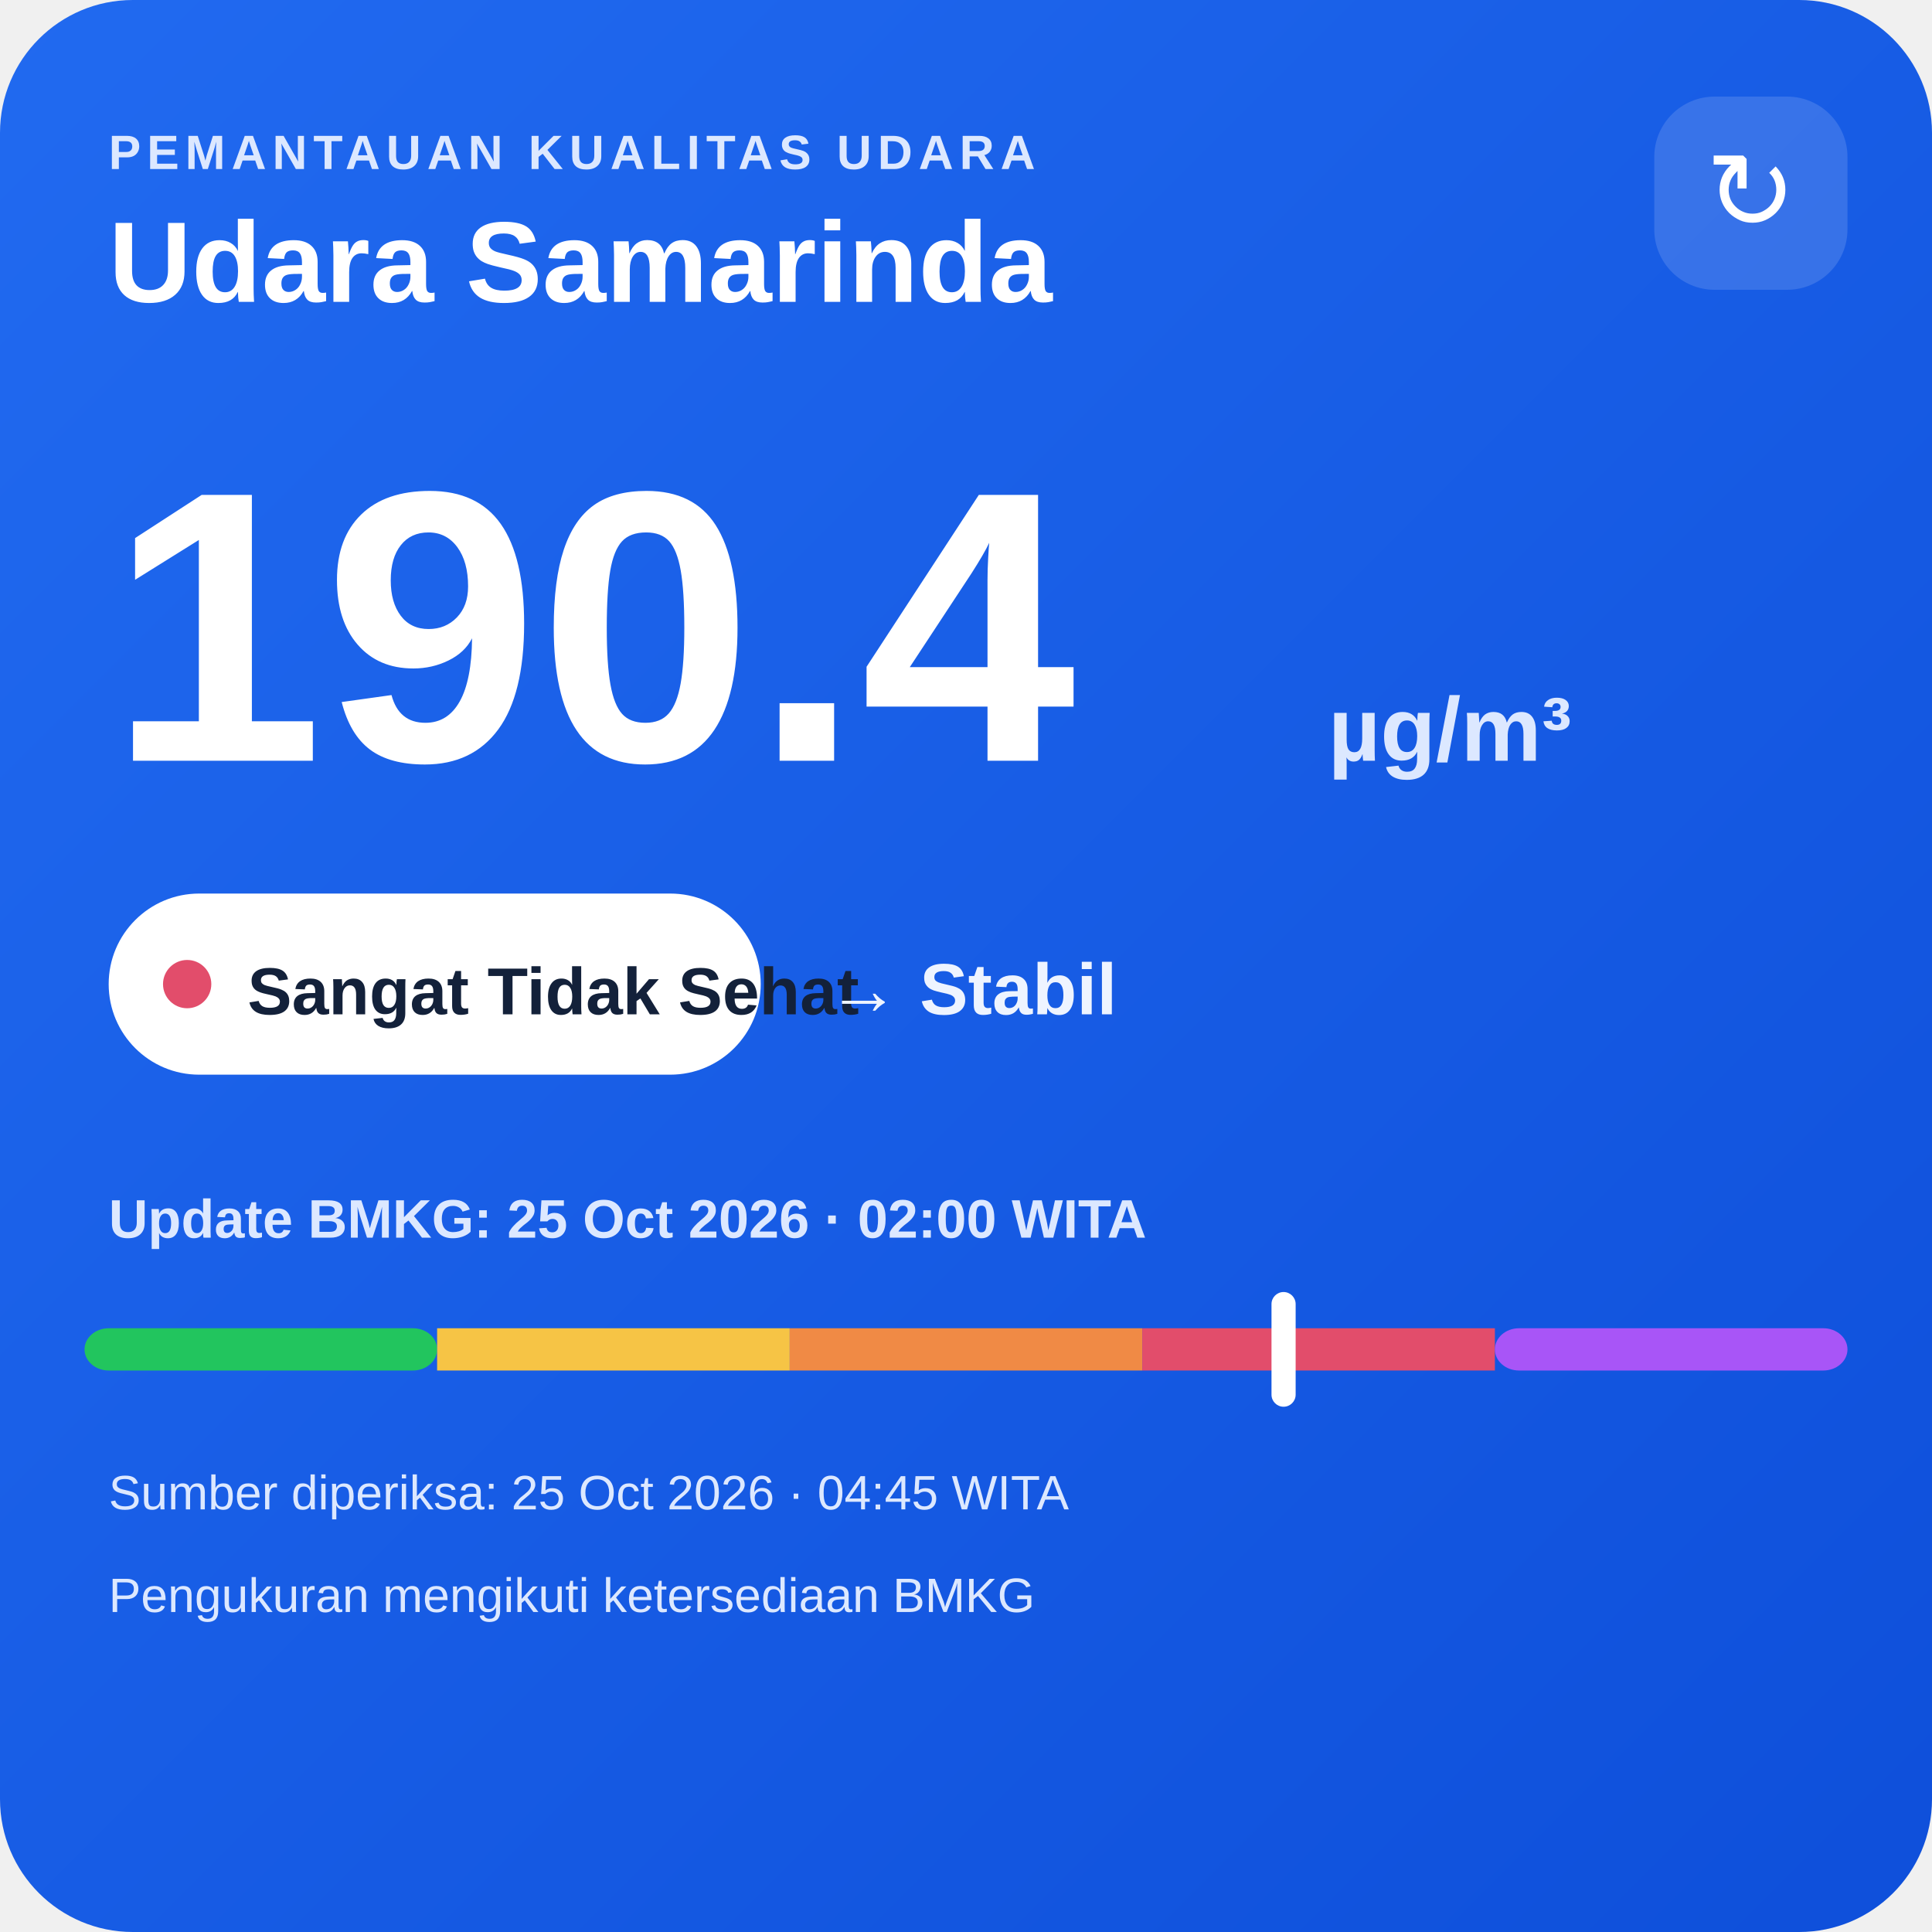
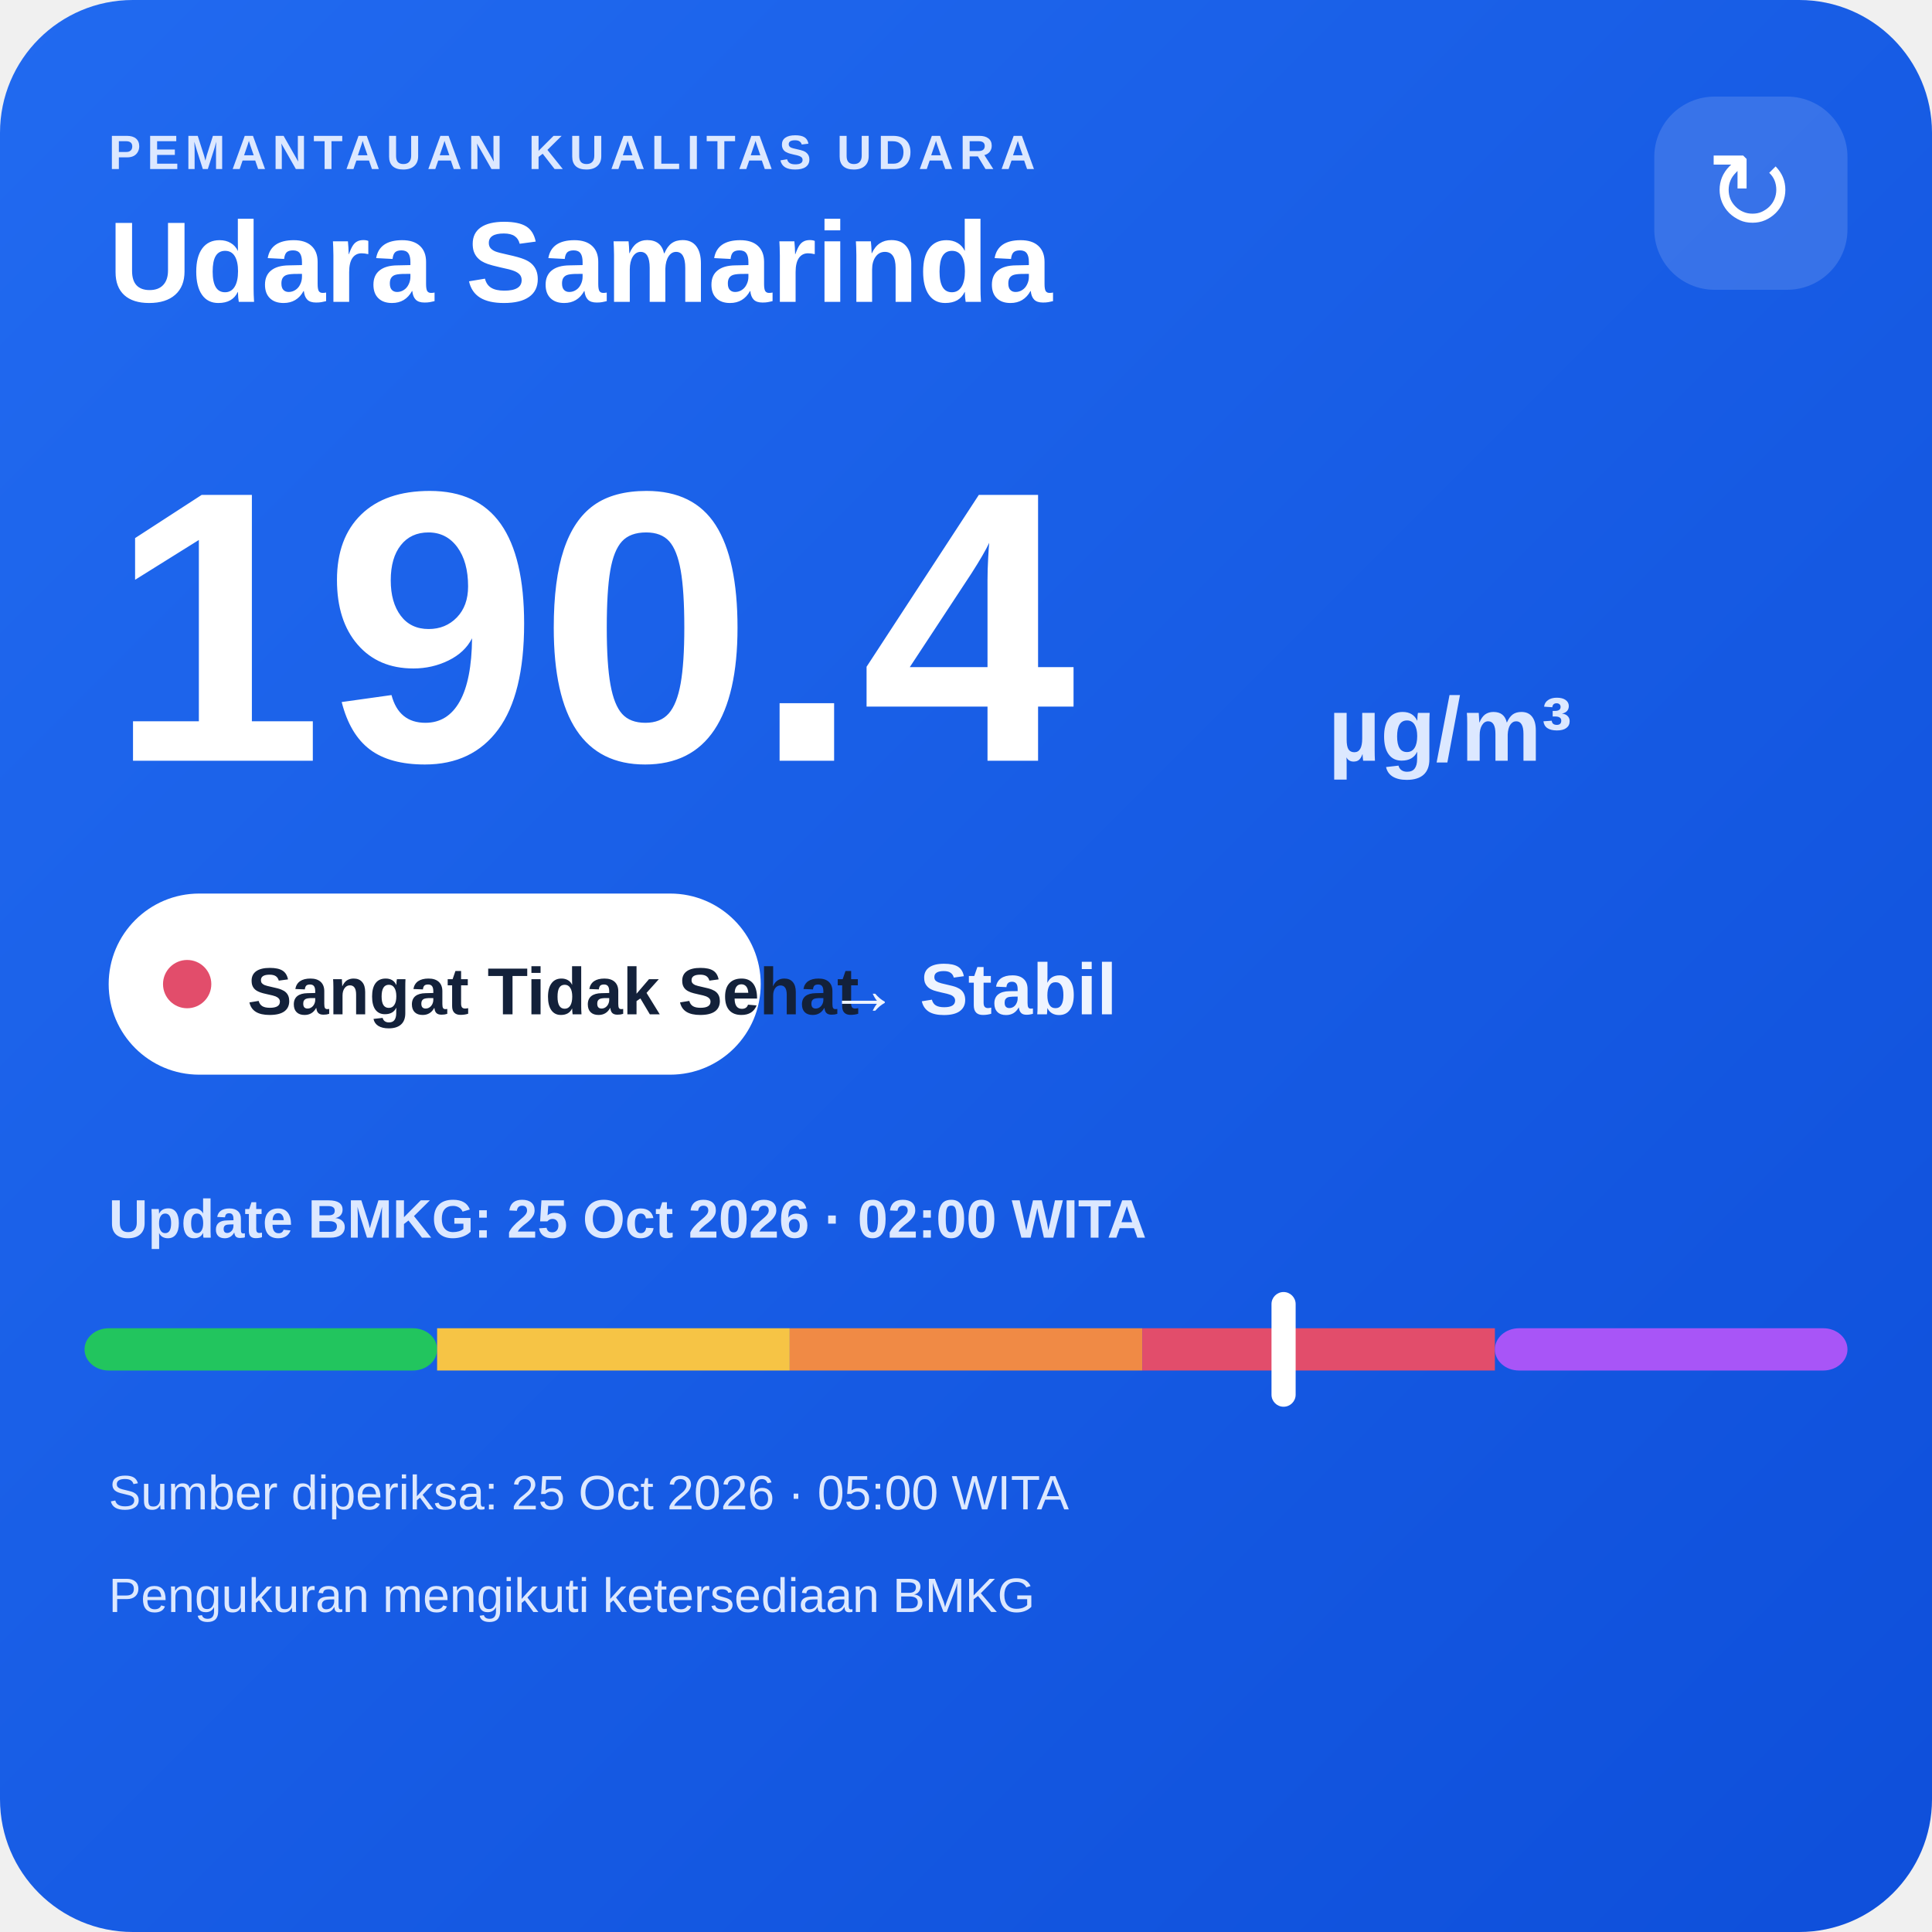
<svg xmlns="http://www.w3.org/2000/svg" width="320" height="320" viewBox="0 0 320 320">
  <defs>
    <linearGradient id="bg" x1="0" y1="0" x2="1" y2="1">
      <stop offset="0" stop-color="#216af0" />
      <stop offset="1" stop-color="#0e4fda" />
    </linearGradient>
  </defs>
  <rect width="320" height="320" rx="22" fill="url(#bg)" />
  <text x="18" y="28" fill="#dce8ff" font-family="Arial,sans-serif" font-size="8" font-weight="700" letter-spacing="1">PEMANTAUAN KUALITAS UDARA</text>
  <text x="18" y="50" fill="#ffffff" font-family="Arial,sans-serif" font-size="19" font-weight="700">Udara Samarinda</text>
  <rect x="274" y="16" width="32" height="32" rx="10" fill="#ffffff" fill-opacity=".14" />
  <text x="290" y="38" text-anchor="middle" fill="#ffffff" font-family="Arial,sans-serif" font-size="18">↻</text>
  <text x="18" y="126" fill="#ffffff" font-family="Arial,sans-serif" font-size="64" font-weight="800">190.4</text>
  <text x="220" y="126" fill="#dce8ff" font-family="Arial,sans-serif" font-size="15" font-weight="700">µg/m³</text>
  <rect x="18" y="148" width="108" height="30" rx="15" fill="#ffffff" />
  <circle cx="31" cy="163" r="4" fill="#e24d6b" />
  <text x="41" y="168" fill="#13213a" font-family="Arial,sans-serif" font-size="11" font-weight="700">Sangat Tidak Sehat</text>
  <text x="137" y="168" fill="#eef4ff" font-family="Arial,sans-serif" font-size="12" font-weight="700">→ Stabil</text>
  <text x="18" y="205" fill="#dce8ff" font-family="Arial,sans-serif" font-size="9" font-weight="700">Update BMKG: 25 Oct 2026 · 02:00 WITA</text>
  <rect x="14" y="220" width="58.4" height="7" rx="4" fill="#22c55e" />
  <rect x="72.4" y="220" width="58.4" height="7" fill="#f6c445" />
  <rect x="130.8" y="220" width="58.4" height="7" fill="#f08a45" />
  <rect x="189.2" y="220" width="58.4" height="7" fill="#e24d6b" />
  <rect x="247.6" y="220" width="58.4" height="7" rx="4" fill="#a855f7" />
  <rect x="210.6" y="214" width="4" height="19" rx="2" fill="#ffffff" />
-   <text x="18" y="250" fill="#dce8ff" font-family="Arial,sans-serif" font-size="8">Sumber diperiksa: 25 Oct 2026 · 04:45 WITA</text>
+   <text x="18" y="250" fill="#dce8ff" font-family="Arial,sans-serif" font-size="8">Sumber diperiksa: 25 Oct 2026 · 05:00 WITA</text>
  <text x="18" y="267" fill="#dce8ff" font-family="Arial,sans-serif" font-size="8">Pengukuran mengikuti ketersediaan BMKG</text>
</svg>
